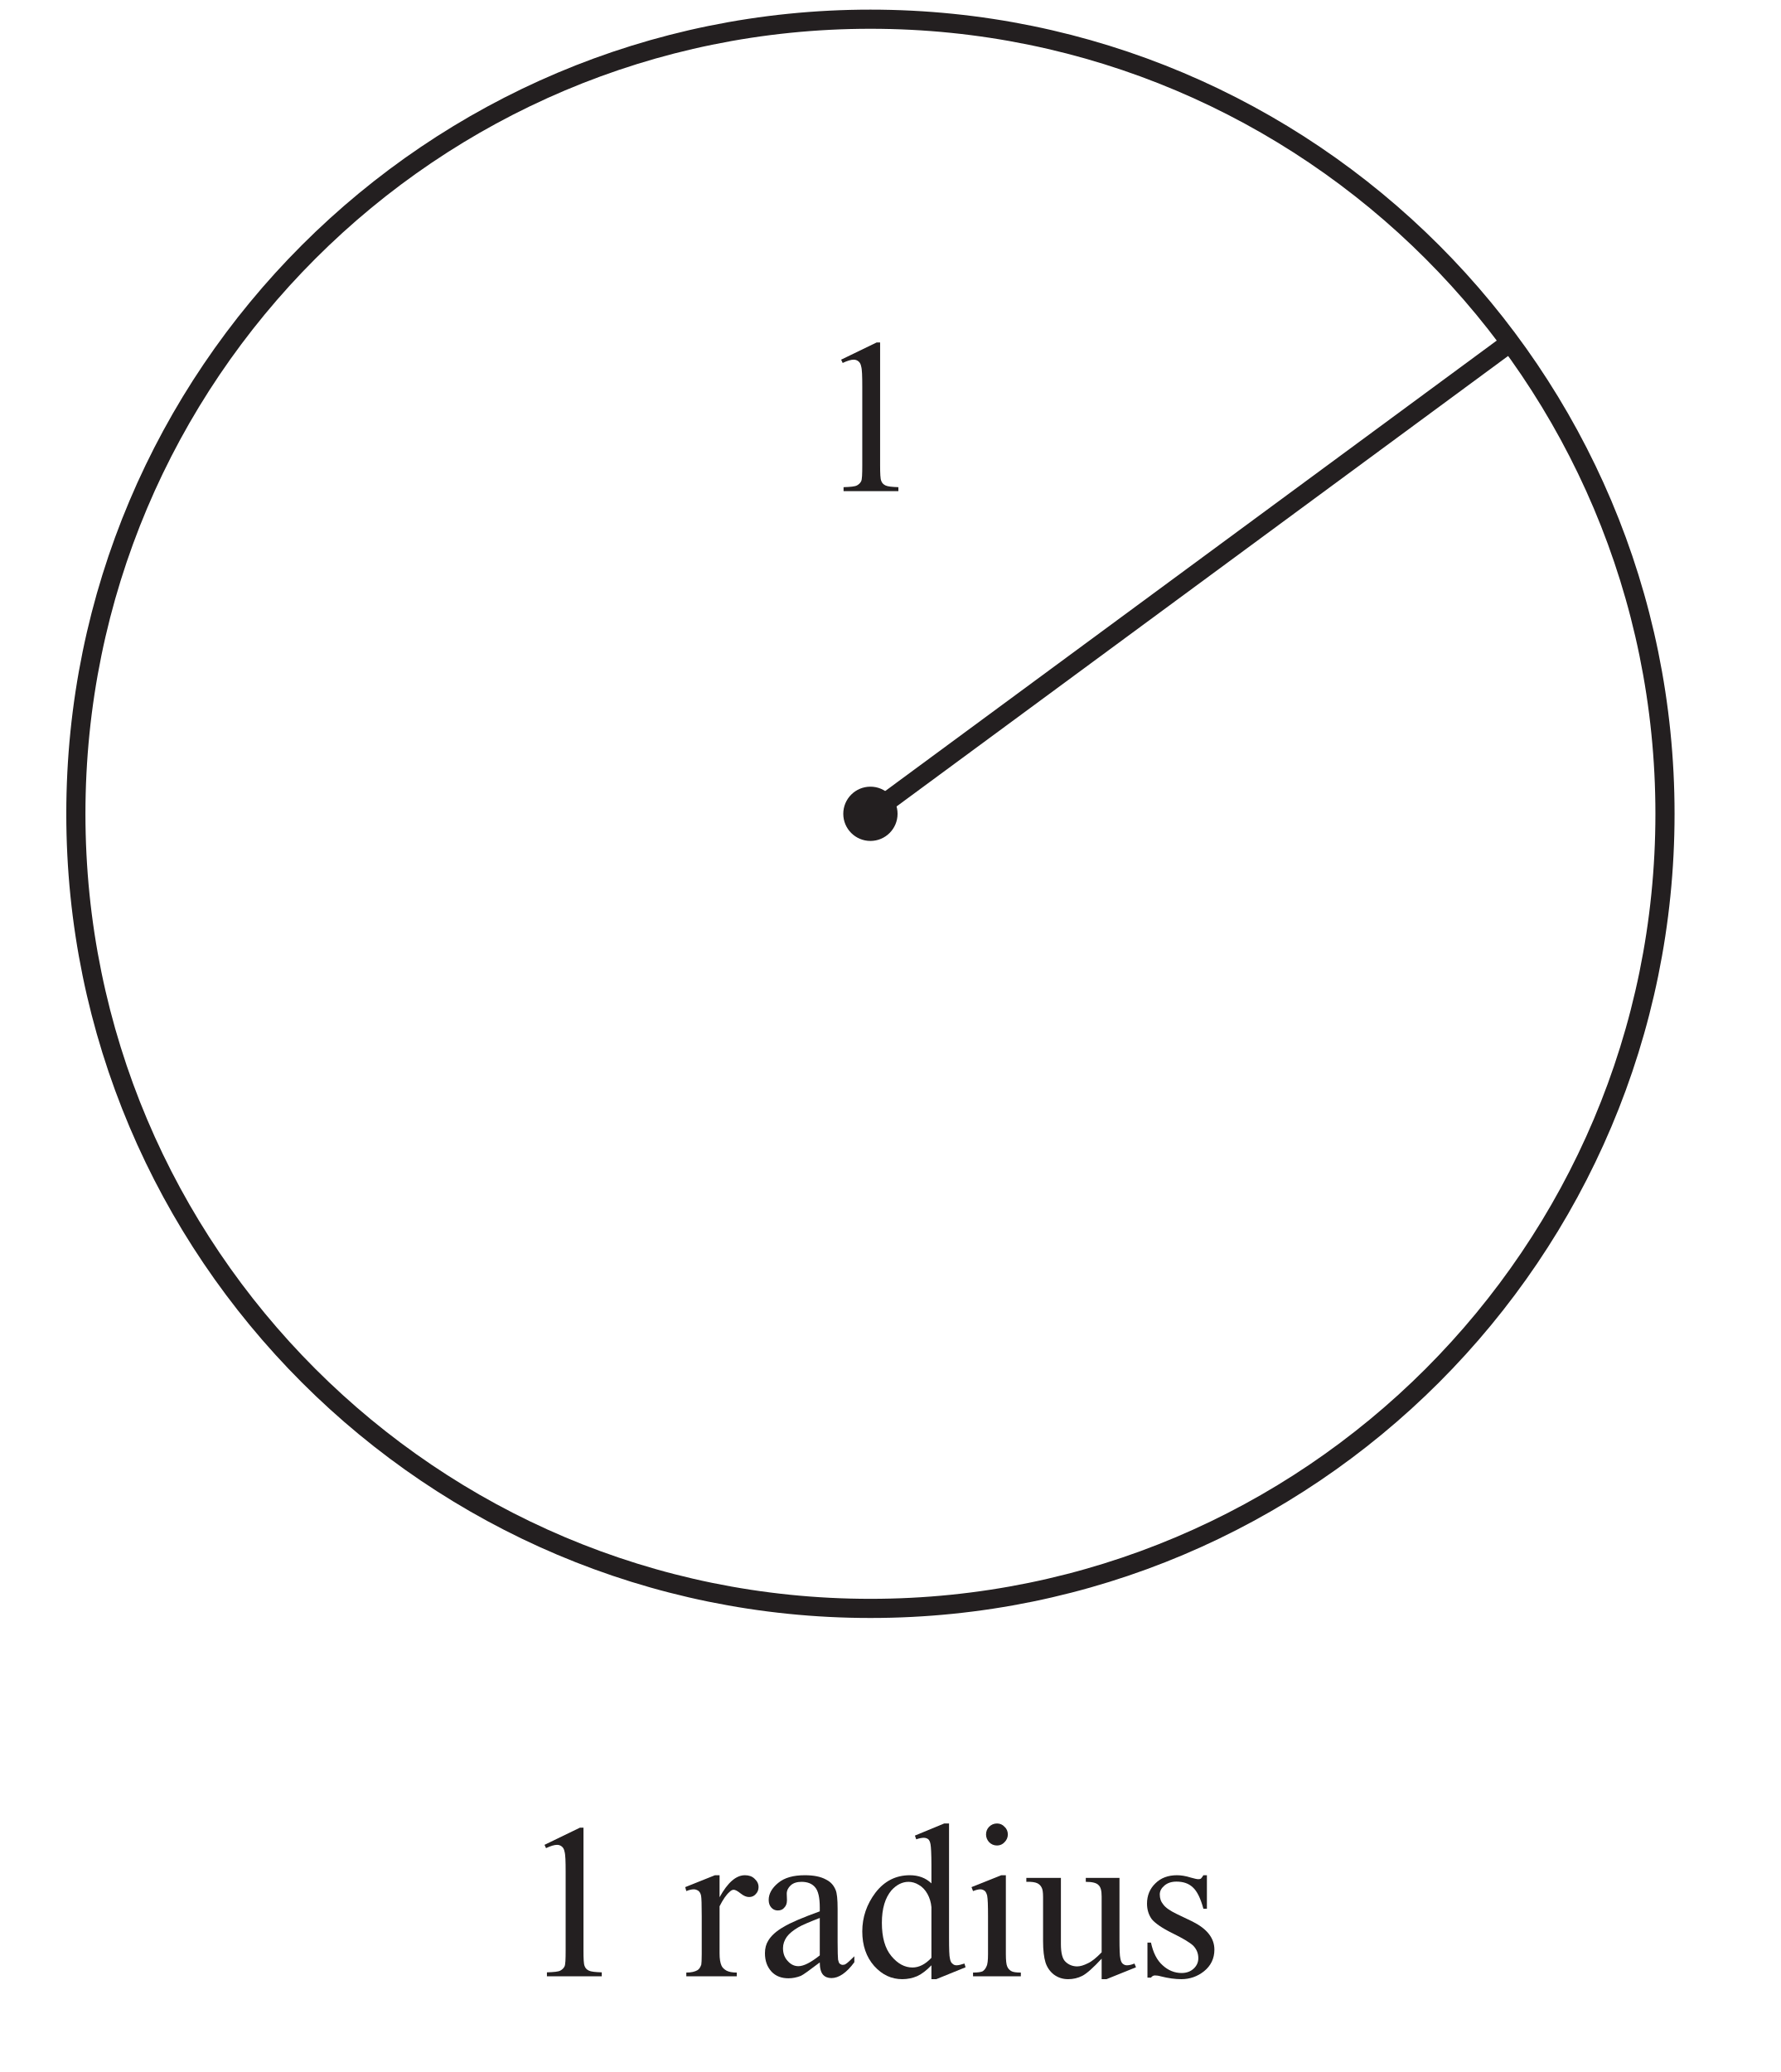
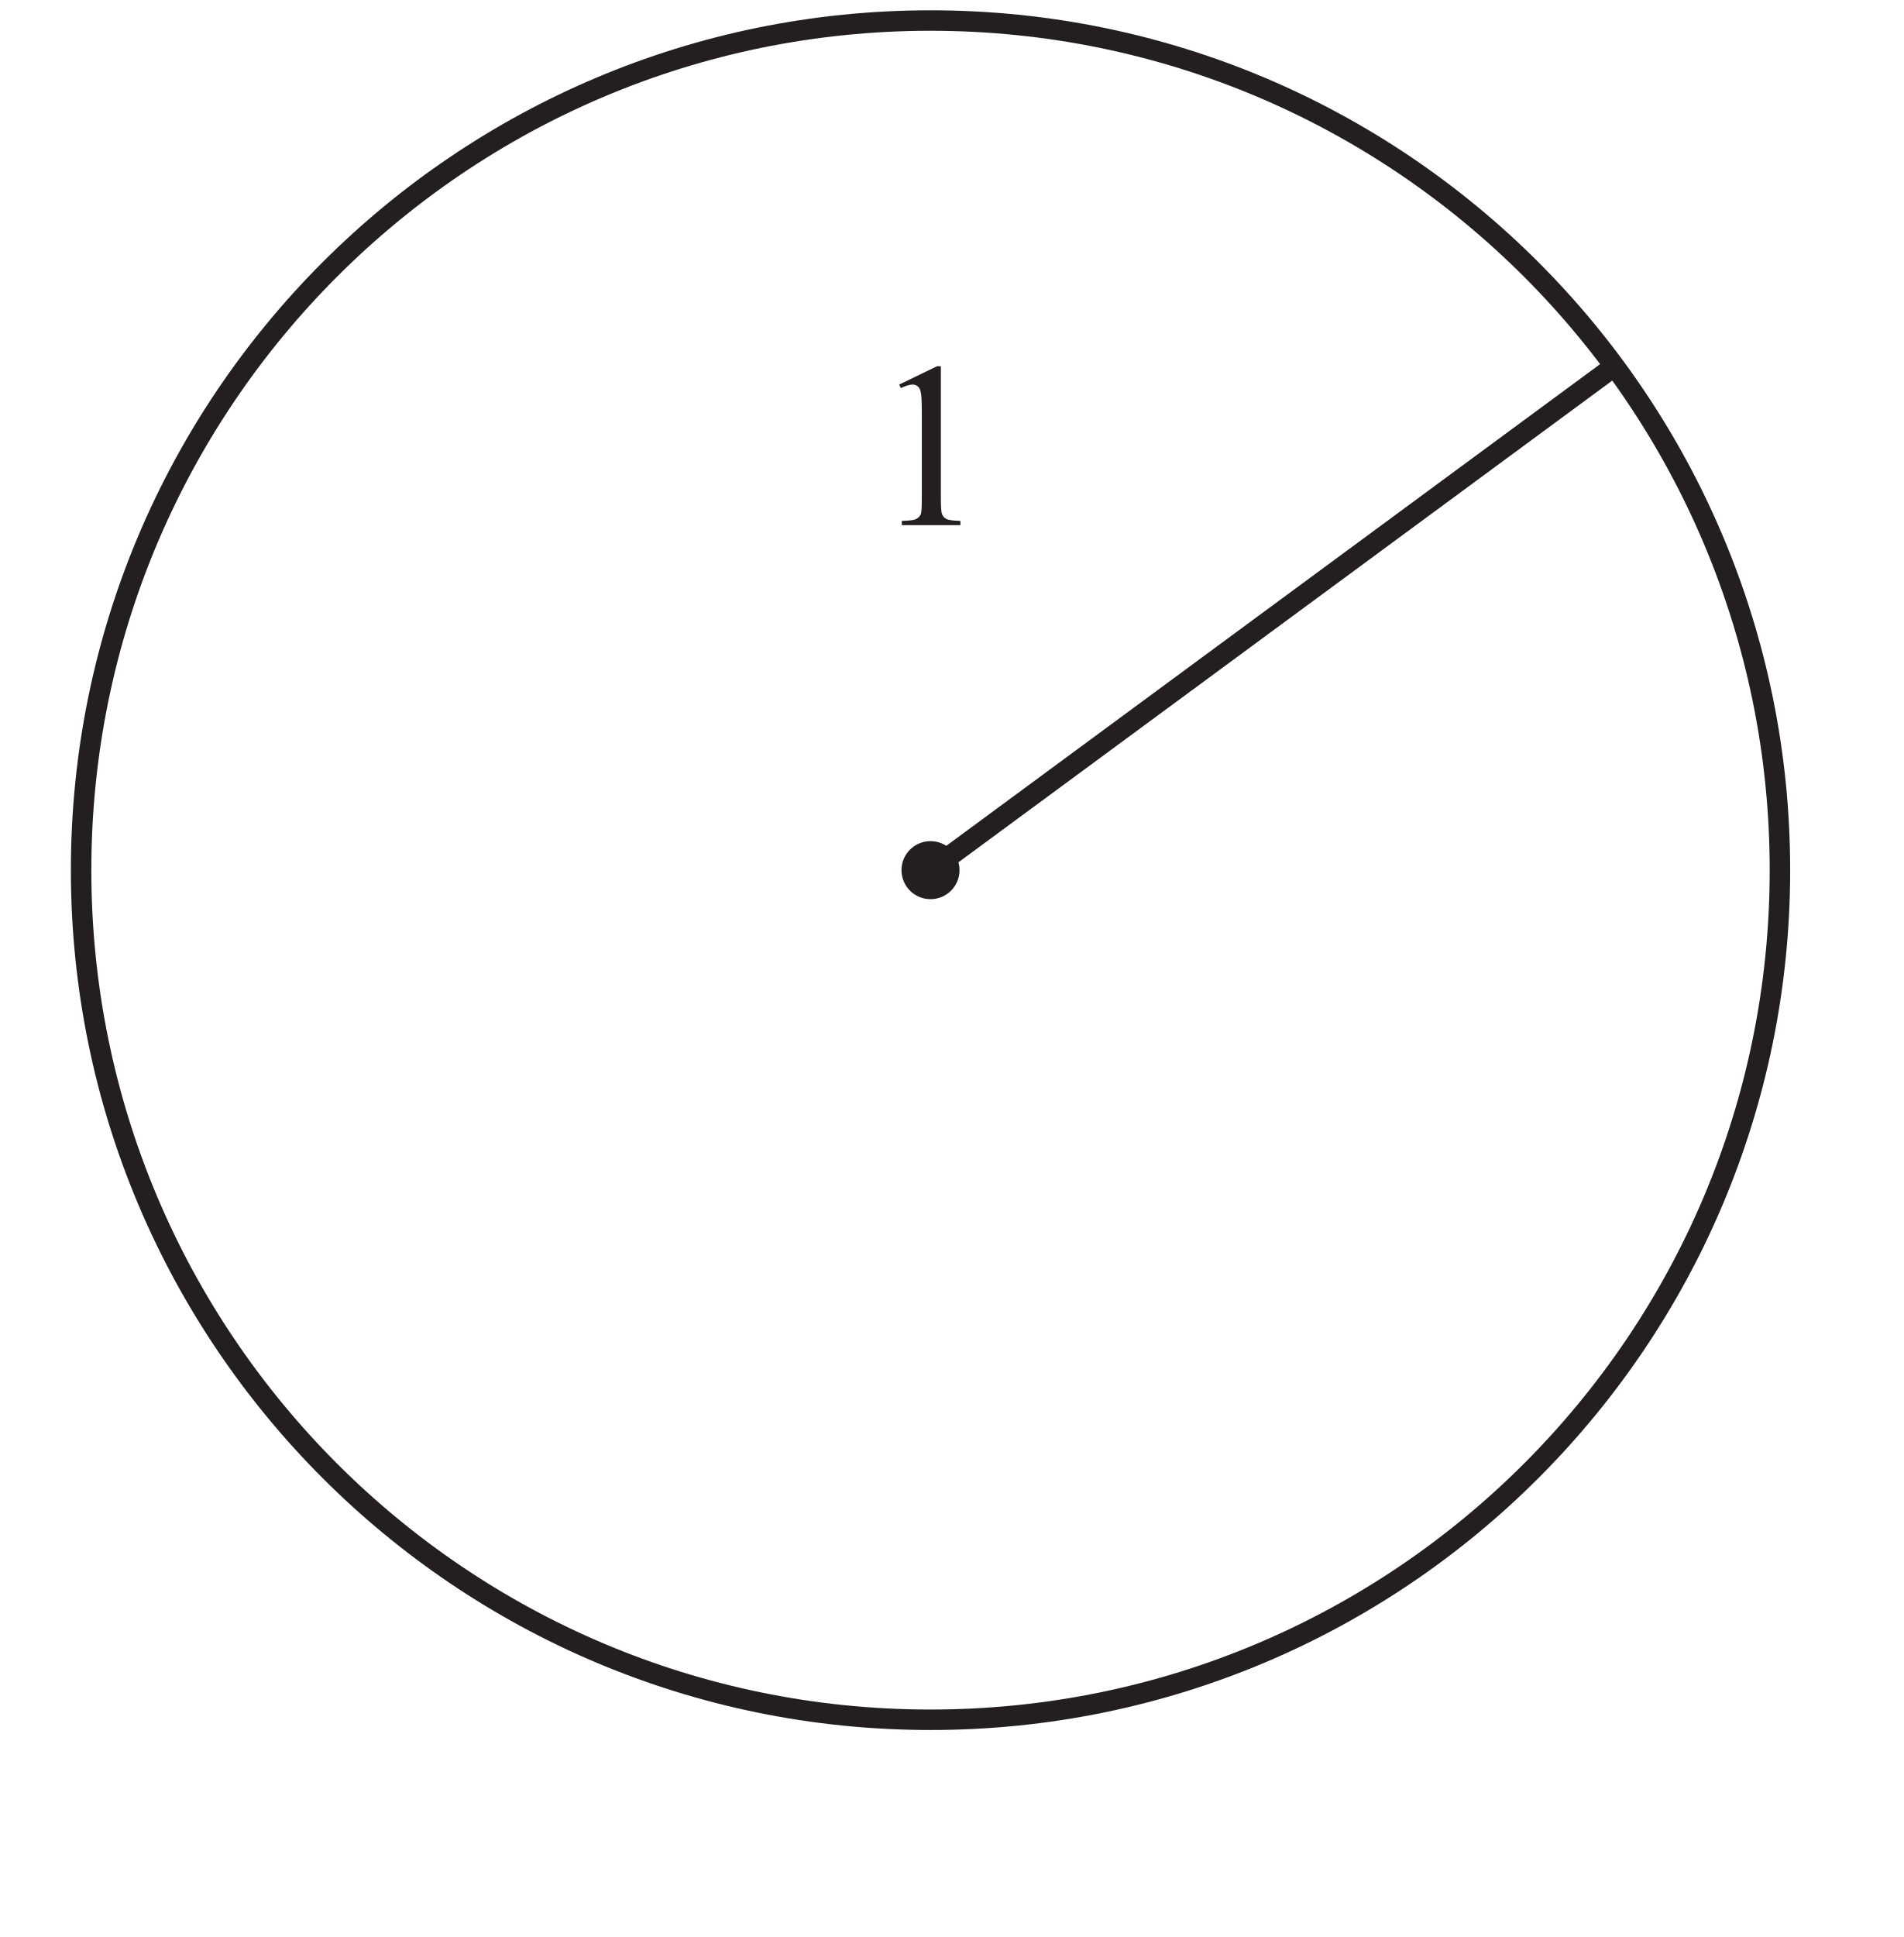
- <svg xmlns="http://www.w3.org/2000/svg" xmlns:xlink="http://www.w3.org/1999/xlink" data-id="0607_2022MJ_53_q01_diagram1" data-width-mm="32.81" data-height-mm="38.17" data-measure="false" data-source="0607/53 MJ 2022 p2" version="1.1" width="93" height="108.2" viewBox="0 0 93 108.2">
+ <svg xmlns="http://www.w3.org/2000/svg" xmlns:xlink="http://www.w3.org/1999/xlink" data-id="0607_2022MJ_53_q01_diagram1" data-width-mm="32.81" data-height-mm="33.37" data-measure="false" data-source="0607/53 MJ 2022 p2" version="1.1" width="93" height="94.6" viewBox="0 0 93 94.6">
  <defs>
    <clipPath id="clip_1">
-       <path transform="matrix(1,0,0,-1,-155.1,637.490)" d="M155.1 529.290H248.1V637.49H155.1Z" />
+       <path transform="matrix(1,0,0,-1,-155.1,637.49)" d="M155.1 542.89H248.1V637.49H155.1Z" />
    </clipPath>
    <clipPath id="clip_2">
-       <path transform="matrix(1,0,0,-1,-155.1,637.490)" d="M0 0H595.276V841.89H0Z" />
+       <path transform="matrix(1,0,0,-1,-155.1,637.49)" d="M0 0H595.276V841.89H0Z" />
    </clipPath>
    <clipPath id="clip_3">
-       <path transform="matrix(1,0,0,-1,-155.1,637.490)" d="M0 0H595.276V841.89H0Z" />
+       <path transform="matrix(1,0,0,-1,-155.1,637.49)" d="M0 0H595.276V841.89H0Z" />
    </clipPath>
    <clipPath id="clip_4">
-       <path transform="matrix(1,0,0,-1,-155.1,637.490)" d="M158.563 530.755H436.713V636.987H158.563Z" />
+       <path transform="matrix(1,0,0,-1,-155.1,637.49)" d="M158.563 530.755H436.713V636.987H158.563Z" />
    </clipPath>
    <path id="font_5_20" d="M.117 .597 .278 .675H.294V.117C.294 .080 .295 .056 .299 .047 .302 .038 .308 .031 .318 .026 .328 .021 .347 .019 .377 .018V0H.128V.018C.160 .019 .180 .021 .189 .026 .198 .031 .204 .037 .208 .045 .212 .053 .213 .077 .213 .117V.474C.213 .522 .212 .553 .208 .566 .206 .577 .202 .584 .196 .589 .190 .594 .183 .597 .174 .597 .162 .597 .145 .592 .124 .582L.117 .597Z" />
    <clipPath id="clip_6">
-       <path transform="matrix(1,0,0,-1,-155.1,637.490)" d="M158.563 530.755H436.713V636.987H158.563Z" />
+       <path transform="matrix(1,0,0,-1,-155.1,637.49)" d="M158.563 530.755H436.713V636.987H158.563Z" />
    </clipPath>
-     <path id="font_5_3" d="" />
-     <path id="font_5_85" d="M.162 .459V.359C.199 .426 .237 .459 .277 .459 .295 .459 .310 .454 .321 .443 .333 .432 .339 .420 .339 .405 .339 .393 .335 .382 .326 .373 .318 .364 .308 .360 .296 .360 .284 .360 .272 .365 .258 .376 .243 .388 .233 .393 .226 .393 .220 .393 .214 .390 .207 .383 .192 .370 .177 .348 .162 .318V.104C.162 .079 .165 .061 .171 .048 .175 .039 .183 .032 .193 .026 .204 .020 .220 .017 .240 .017V0H.011V.017C.034 .017 .050 .021 .062 .028 .070 .033 .075 .042 .079 .053 .080 .059 .081 .075 .081 .101V.273C.081 .325 .080 .356 .078 .366 .076 .376 .072 .383 .066 .388 .060 .392 .053 .395 .045 .395 .035 .395 .023 .392 .011 .387L.006 .405 .141 .459H.162Z" />
-     <path id="font_5_68" d="M.284 .063C.238 .028 .209 .007 .198 .002 .180-.005 .161-.009 .142-.009 .111-.009 .085 .000 .065 .021 .045 .043 .035 .070 .035 .105 .035 .127 .040 .146 .050 .162 .063 .184 .086 .205 .119 .224 .152 .244 .207 .267 .284 .295V.313C.284 .357 .277 .388 .263 .404 .249 .421 .228 .429 .201 .429 .181 .429 .164 .424 .152 .413 .140 .402 .134 .389 .134 .375L.135 .346C.135 .331 .131 .320 .123 .312 .116 .303 .106 .299 .093 .299 .081 .299 .071 .304 .064 .312 .056 .321 .052 .332 .052 .347 .052 .375 .067 .401 .095 .424 .124 .448 .164 .459 .216 .459 .256 .459 .288 .453 .313 .439 .333 .429 .347 .414 .356 .392 .362 .378 .365 .350 .365 .306V.155C.365 .112 .366 .086 .367 .076 .369 .067 .371 .060 .375 .057 .379 .054 .383 .052 .388 .052 .393 .052 .398 .053 .402 .056 .409 .060 .422 .072 .441 .091V.064C.405 .015 .370-.008 .337-.008 .321-.008 .308-.003 .299 .007 .289 .018 .284 .037 .284 .063M.284 .095V.265C.235 .246 .203 .232 .189 .224 .163 .209 .145 .194 .134 .179 .123 .163 .117 .146 .117 .128 .117 .104 .124 .085 .138 .070 .152 .054 .168 .046 .187 .046 .211 .046 .244 .063 .284 .095Z" />
-     <path id="font_5_71" d="M.347 .050C.325 .027 .304 .011 .283 .001 .262-.008 .239-.013 .215-.013 .166-.013 .124 .006 .087 .047 .051 .088 .033 .140 .033 .204 .033 .268 .053 .327 .093 .380 .134 .433 .186 .459 .249 .459 .288 .459 .321 .447 .347 .422V.505C.347 .556 .345 .588 .343 .599 .341 .611 .337 .619 .332 .623 .326 .627 .320 .629 .312 .629 .304 .629 .292 .627 .278 .622L.272 .639 .405 .694H.427V.176C.427 .124 .428 .092 .431 .081 .433 .069 .437 .061 .443 .057 .448 .052 .454 .050 .461 .050 .470 .050 .482 .053 .497 .058L.502 .041 .369-.013H.347V.050M.347 .084V.314C.345 .336 .339 .356 .329 .374 .319 .392 .306 .406 .290 .415 .274 .425 .258 .429 .243 .429 .215 .429 .189 .416 .166 .391 .137 .357 .122 .308 .122 .243 .122 .177 .136 .127 .165 .092 .194 .057 .226 .040 .261 .040 .290 .040 .319 .054 .347 .084Z" />
-     <path id="font_5_76" d="M.145 .694C.158 .694 .170 .689 .179 .679 .189 .670 .194 .658 .194 .644 .194 .631 .189 .619 .179 .609 .170 .599 .158 .594 .145 .594 .131 .594 .119 .599 .109 .609 .100 .619 .095 .631 .095 .644 .095 .658 .100 .670 .109 .679 .119 .689 .131 .694 .145 .694M.185 .459V.101C.185 .073 .187 .054 .191 .045 .195 .035 .201 .029 .209 .024 .217 .019 .232 .017 .253 .017V0H.036V.017C.057 .017 .072 .019 .080 .023 .087 .028 .093 .035 .097 .045 .102 .054 .104 .073 .104 .101V.272C.104 .321 .103 .352 .100 .367 .097 .377 .094 .384 .089 .388 .084 .392 .077 .395 .069 .395 .060 .395 .049 .392 .036 .387L.029 .405 .164 .459H.185Z" />
-     <path id="font_5_88" d="M.423 .447V.174C.423 .123 .424 .092 .427 .081 .429 .069 .433 .061 .438 .057 .444 .052 .450 .050 .457 .050 .467 .050 .479 .053 .491 .058L.498 .041 .364-.013H.342V.080C.304 .039 .275 .013 .254 .002 .234-.008 .213-.013 .190-.013 .165-.013 .144-.006 .125 .008 .107 .022 .094 .041 .087 .063 .080 .086 .076 .118 .076 .160V.360C.076 .381 .074 .396 .069 .404 .065 .412 .058 .419 .049 .423 .040 .427 .024 .430 .000 .429V.447H.157V.147C.157 .105 .164 .078 .179 .065 .193 .052 .211 .045 .231 .045 .245 .045 .261 .050 .279 .059 .297 .067 .318 .084 .342 .109V.362C.342 .388 .338 .405 .328 .414 .319 .424 .300 .429 .270 .429V.447H.423Z" />
-     <path id="font_5_86" d="M.320 .459V.307H.304C.291 .355 .275 .387 .256 .404 .237 .422 .212 .430 .182 .430 .159 .430 .141 .424 .127 .412 .113 .400 .106 .387 .106 .372 .106 .354 .111 .339 .122 .326 .132 .312 .152 .298 .183 .283L.254 .249C.320 .216 .354 .174 .354 .121 .354 .081 .338 .048 .307 .023 .277-.001 .242-.013 .204-.013 .177-.013 .145-.009 .110 .000 .100 .003 .091 .004 .084 .004 .076 .004 .071 .000 .066-.006H.050V.153H.066C.076 .107 .093 .073 .119 .050 .144 .027 .173 .015 .205 .015 .228 .015 .246 .022 .260 .035 .274 .048 .281 .064 .281 .082 .281 .105 .273 .123 .258 .139 .242 .154 .210 .173 .163 .196 .116 .219 .085 .241 .070 .259 .056 .278 .048 .302 .048 .330 .048 .367 .061 .398 .086 .422 .111 .447 .144 .459 .184 .459 .202 .459 .223 .456 .248 .448 .265 .443 .276 .441 .281 .441 .286 .441 .291 .442 .293 .444 .296 .447 .300 .452 .304 .459H.320Z" />
    <clipPath id="clip_7">
-       <path transform="matrix(1,0,0,-1,-155.1,637.490)" d="M158.563 530.755H436.713V636.987H158.563Z" />
+       <path transform="matrix(1,0,0,-1,-155.1,637.49)" d="M158.563 530.755H436.713V636.987H158.563Z" />
    </clipPath>
    <clipPath id="clip_8">
-       <path transform="matrix(1,0,0,-1,-155.1,637.490)" d="M117.433 383.224H477.843V489.456H117.433Z" />
+       <path transform="matrix(1,0,0,-1,-155.1,637.49)" d="M117.433 383.224H477.843V489.456H117.433Z" />
    </clipPath>
    <clipPath id="clip_9">
-       <path transform="matrix(1,0,0,-1,-155.1,637.490)" d="M117.433 383.224H477.843V489.456H117.433Z" />
+       <path transform="matrix(1,0,0,-1,-155.1,637.49)" d="M117.433 383.224H477.843V489.456H117.433Z" />
    </clipPath>
  </defs>
  <g clip-path="url(#clip_1)">
    <g clip-path="url(#clip_2)">
      <g clip-path="url(#clip_3)" />
      <g clip-path="url(#clip_4)">
        <path transform="matrix(1,0,0,-1,86.950,42.497)" stroke-width="1" stroke-linecap="butt" stroke-miterlimit="4" stroke-linejoin="miter" fill="none" stroke="#231f20" d="M0 0C0-22.916-18.577-41.494-41.494-41.494-64.41-41.494-82.988-22.916-82.988 0-82.988 22.916-64.41 41.494-41.494 41.494-18.577 41.494 0 22.916 0 0Z" />
        <path transform="matrix(1,0,0,-1,46.873,42.497)" d="M0 0C0-.783-.635-1.417-1.417-1.417-2.2-1.417-2.835-.783-2.835 0-2.835 .783-2.2 1.417-1.417 1.417-.635 1.417 0 .783 0 0" fill="#231f20" />
        <path transform="matrix(1,0,0,-1,45.456,42.497)" stroke-width="1" stroke-linecap="butt" stroke-miterlimit="10" stroke-linejoin="miter" fill="none" stroke="#231f20" d="M0 0 33.41 24.609" />
      </g>
      <use data-text="1" xlink:href="#font_5_20" transform="matrix(11.5,0,0,-11.5,42.581,25.647)" fill="#231f20" />
      <g clip-path="url(#clip_6)">
-         <use data-text="1" xlink:href="#font_5_20" transform="matrix(11.5,0,0,-11.5,27.090,103.203)" fill="#231f20" />
-         <use data-text="r" xlink:href="#font_5_85" transform="matrix(11.5,0,0,-11.5,35.715,103.203)" fill="#231f20" />
-         <use data-text="a" xlink:href="#font_5_68" transform="matrix(11.5,0,0,-11.5,39.545,103.203)" fill="#231f20" />
-         <use data-text="d" xlink:href="#font_5_71" transform="matrix(11.5,0,0,-11.5,44.651,103.203)" fill="#231f20" />
-         <use data-text="i" xlink:href="#font_5_76" transform="matrix(11.5,0,0,-11.5,50.401,103.203)" fill="#231f20" />
-         <use data-text="u" xlink:href="#font_5_88" transform="matrix(11.5,0,0,-11.5,53.598,103.203)" fill="#231f20" />
-         <use data-text="s" xlink:href="#font_5_86" transform="matrix(11.5,0,0,-11.5,59.348,103.203)" fill="#231f20" />
        <path transform="matrix(1,0,0,-1,281.112,42.497)" stroke-width="1" stroke-linecap="butt" stroke-miterlimit="4" stroke-linejoin="miter" fill="none" stroke="#231f20" d="M0 0C0-22.916-18.577-41.494-41.494-41.494-64.41-41.494-82.988-22.916-82.988 0-82.988 22.916-64.41 41.494-41.494 41.494-18.577 41.494 0 22.916 0 0Z" />
      </g>
      <g clip-path="url(#clip_7)" />
      <g clip-path="url(#clip_8)" />
      <g clip-path="url(#clip_9)" />
    </g>
  </g>
</svg>
